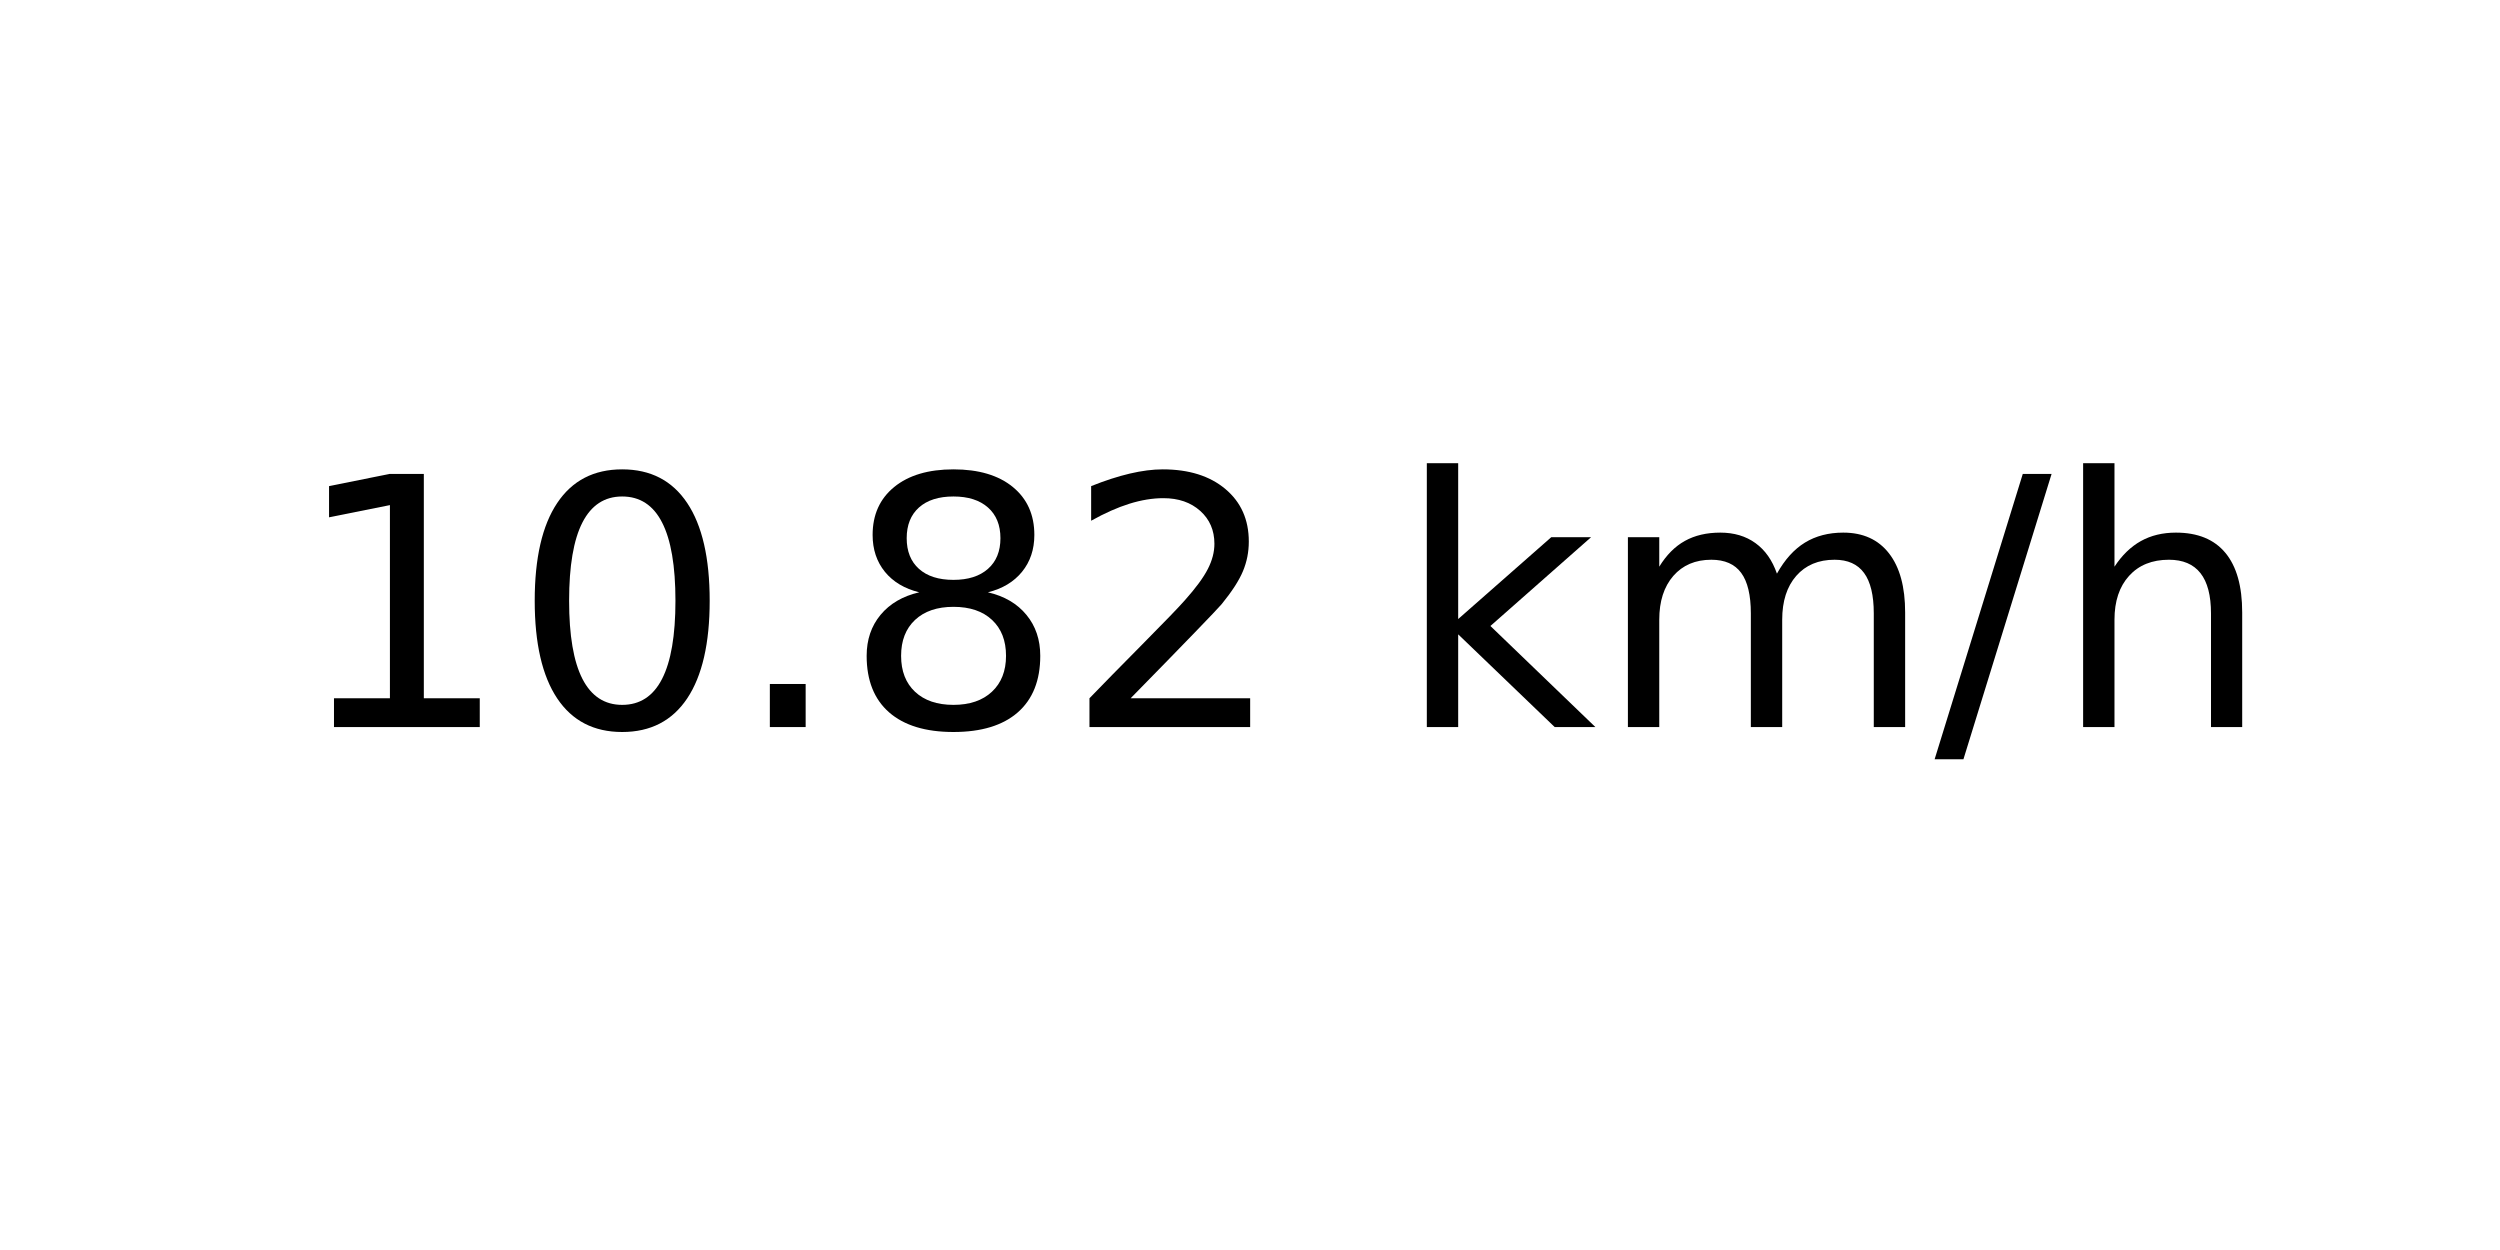
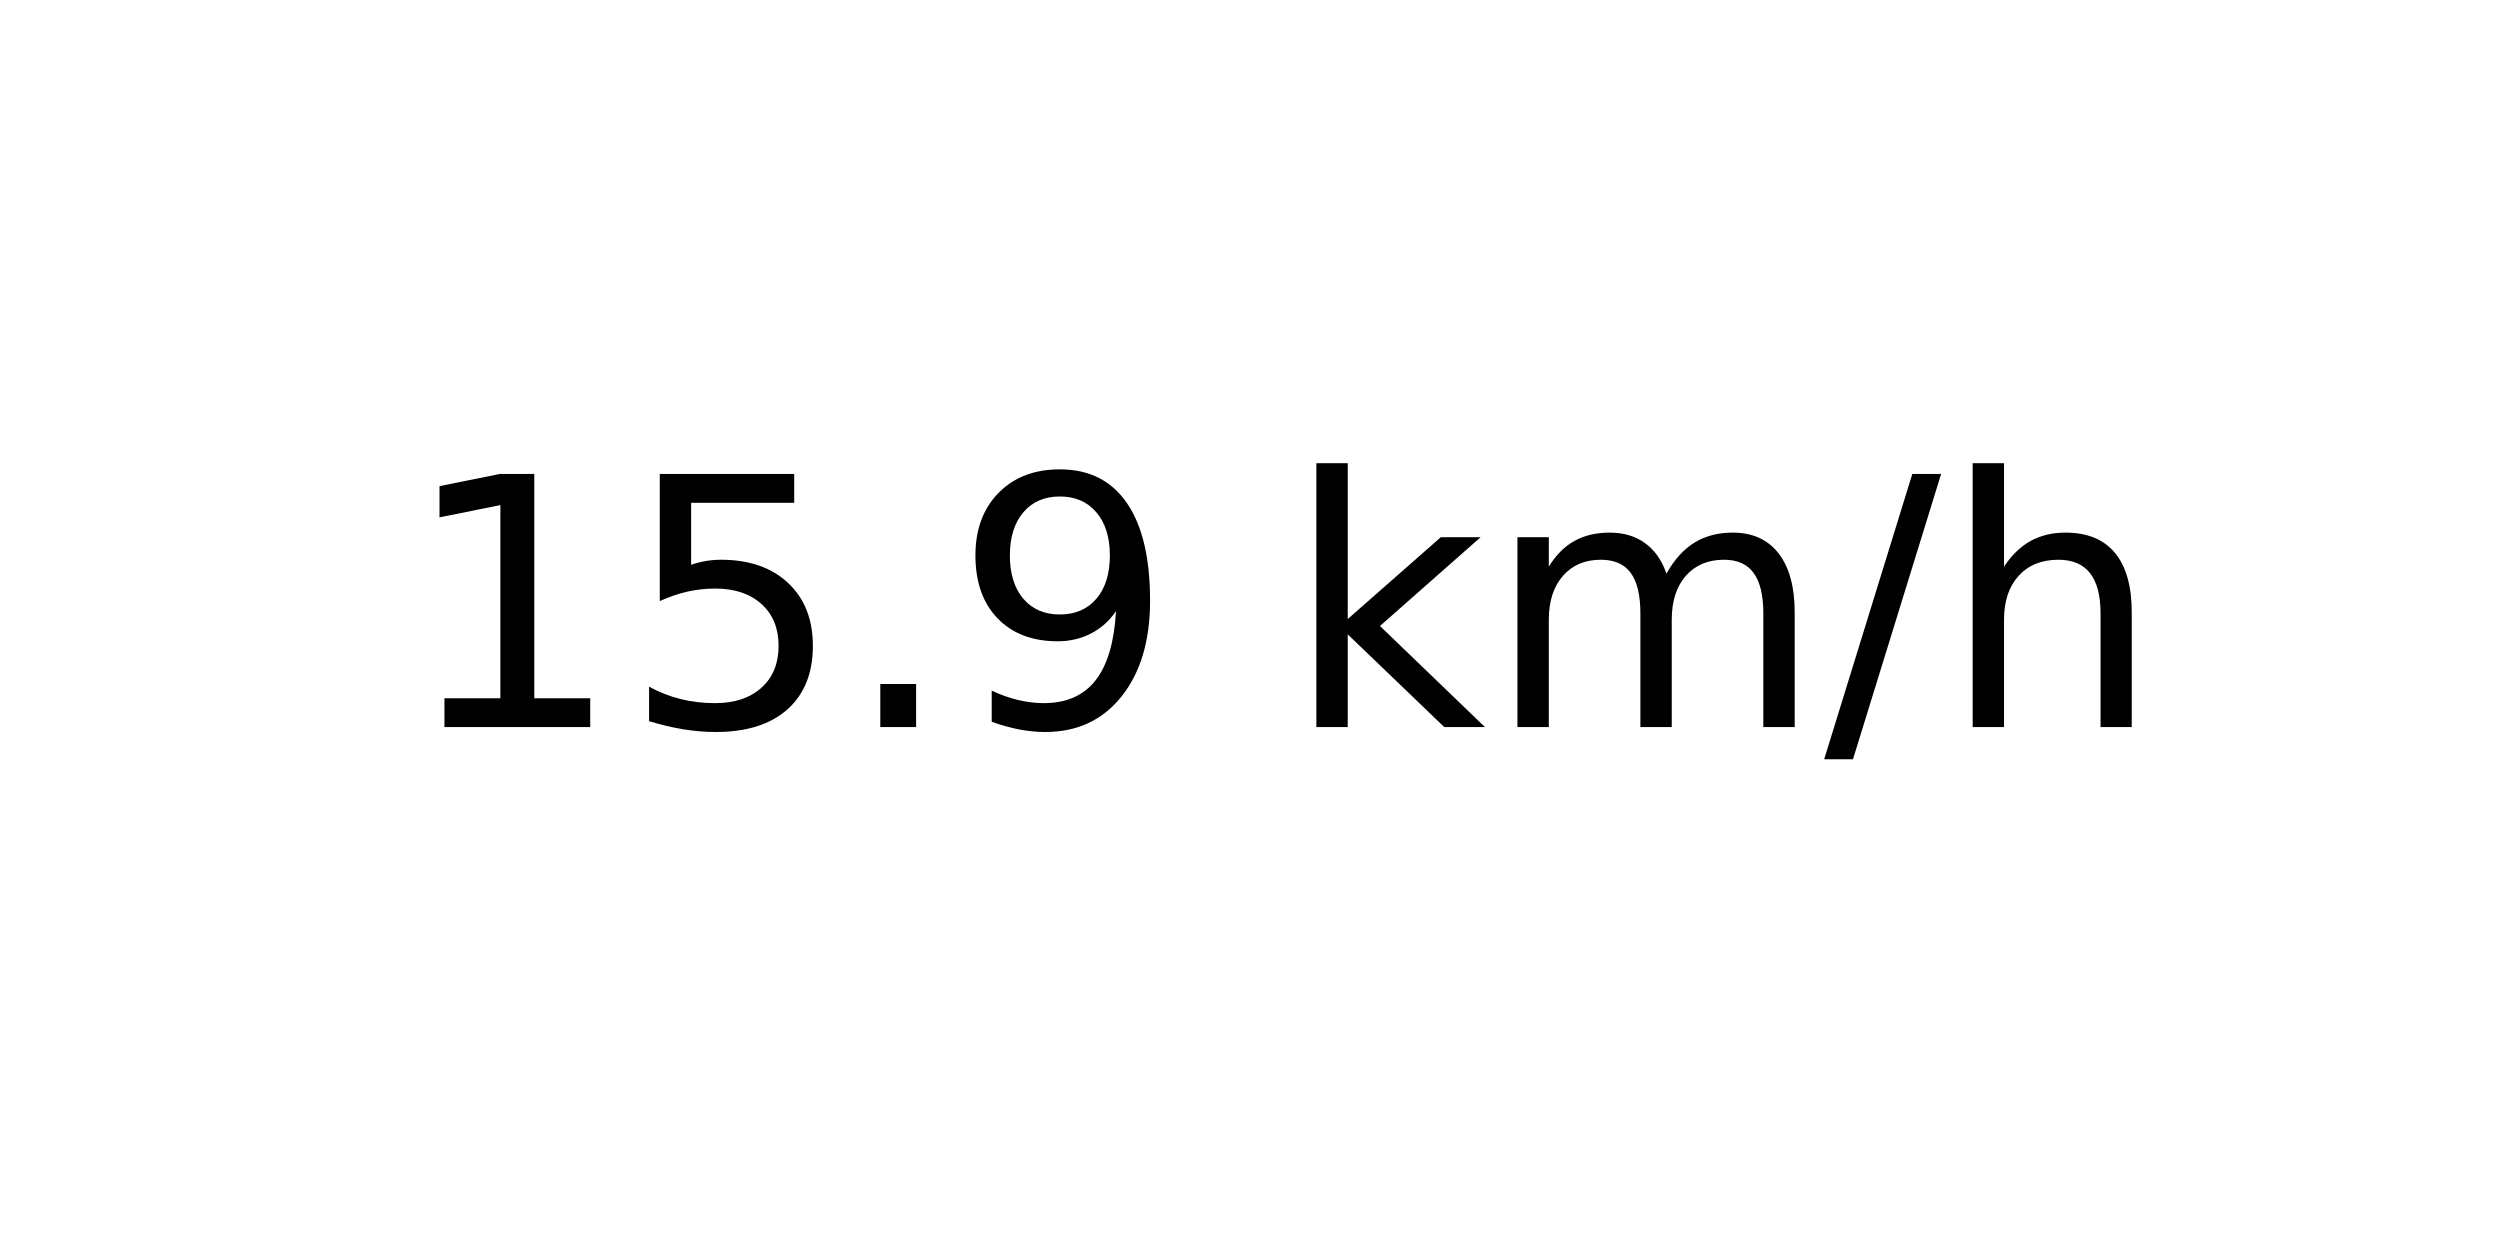
<svg xmlns="http://www.w3.org/2000/svg" xmlns:xlink="http://www.w3.org/1999/xlink" width="72pt" height="36pt" viewBox="0 0 72 36" version="1.1">
  <defs>
    <style type="text/css">*{stroke-linejoin: round; stroke-linecap: butt}</style>
  </defs>
  <g id="figure_1">
    <g id="axes_1">
      <g id="text_1">
-         <g transform="translate(8.378125 20.93937) scale(0.1 -0.1)">
+         <g transform="translate(11.55937 20.93937) scale(0.1 -0.1)">
          <defs>
            <path id="DejaVuSans-31" d="M 794 531  L 1825 531  L 1825 4091  L 703 3866  L 703 4441  L 1819 4666  L 2450 4666  L 2450 531  L 3481 531  L 3481 0  L 794 0  L 794 531  z " transform="scale(0.015625)" />
-             <path id="DejaVuSans-30" d="M 2034 4250  Q 1547 4250 1301 3770  Q 1056 3291 1056 2328  Q 1056 1369 1301 889  Q 1547 409 2034 409  Q 2525 409 2770 889  Q 3016 1369 3016 2328  Q 3016 3291 2770 3770  Q 2525 4250 2034 4250  z M 2034 4750  Q 2819 4750 3233 4129  Q 3647 3509 3647 2328  Q 3647 1150 3233 529  Q 2819 -91 2034 -91  Q 1250 -91 836 529  Q 422 1150 422 2328  Q 422 3509 836 4129  Q 1250 4750 2034 4750  z " transform="scale(0.015625)" />
+             <path id="DejaVuSans-35" d="M 691 4666  L 3169 4666  L 3169 4134  L 1269 4134  L 1269 2991  Q 1406 3038 1543 3061  Q 1681 3084 1819 3084  Q 2600 3084 3056 2656  Q 3513 2228 3513 1497  Q 3513 744 3044 326  Q 2575 -91 1722 -91  Q 1428 -91 1123 -41  Q 819 9 494 109  L 494 744  Q 775 591 1075 516  Q 1375 441 1709 441  Q 2250 441 2565 725  Q 2881 1009 2881 1497  Q 2881 1984 2565 2268  Q 2250 2553 1709 2553  Q 1456 2553 1204 2497  Q 953 2441 691 2322  L 691 4666  z " transform="scale(0.015625)" />
            <path id="DejaVuSans-2e" d="M 684 794  L 1344 794  L 1344 0  L 684 0  L 684 794  z " transform="scale(0.015625)" />
-             <path id="DejaVuSans-38" d="M 2034 2216  Q 1584 2216 1326 1975  Q 1069 1734 1069 1313  Q 1069 891 1326 650  Q 1584 409 2034 409  Q 2484 409 2743 651  Q 3003 894 3003 1313  Q 3003 1734 2745 1975  Q 2488 2216 2034 2216  z M 1403 2484  Q 997 2584 770 2862  Q 544 3141 544 3541  Q 544 4100 942 4425  Q 1341 4750 2034 4750  Q 2731 4750 3128 4425  Q 3525 4100 3525 3541  Q 3525 3141 3298 2862  Q 3072 2584 2669 2484  Q 3125 2378 3379 2068  Q 3634 1759 3634 1313  Q 3634 634 3220 271  Q 2806 -91 2034 -91  Q 1263 -91 848 271  Q 434 634 434 1313  Q 434 1759 690 2068  Q 947 2378 1403 2484  z M 1172 3481  Q 1172 3119 1398 2916  Q 1625 2713 2034 2713  Q 2441 2713 2670 2916  Q 2900 3119 2900 3481  Q 2900 3844 2670 4047  Q 2441 4250 2034 4250  Q 1625 4250 1398 4047  Q 1172 3844 1172 3481  z " transform="scale(0.015625)" />
-             <path id="DejaVuSans-32" d="M 1228 531  L 3431 531  L 3431 0  L 469 0  L 469 531  Q 828 903 1448 1529  Q 2069 2156 2228 2338  Q 2531 2678 2651 2914  Q 2772 3150 2772 3378  Q 2772 3750 2511 3984  Q 2250 4219 1831 4219  Q 1534 4219 1204 4116  Q 875 4013 500 3803  L 500 4441  Q 881 4594 1212 4672  Q 1544 4750 1819 4750  Q 2544 4750 2975 4387  Q 3406 4025 3406 3419  Q 3406 3131 3298 2873  Q 3191 2616 2906 2266  Q 2828 2175 2409 1742  Q 1991 1309 1228 531  z " transform="scale(0.015625)" />
+             <path id="DejaVuSans-39" d="M 703 97  L 703 672  Q 941 559 1184 500  Q 1428 441 1663 441  Q 2288 441 2617 861  Q 2947 1281 2994 2138  Q 2813 1869 2534 1725  Q 2256 1581 1919 1581  Q 1219 1581 811 2004  Q 403 2428 403 3163  Q 403 3881 828 4315  Q 1253 4750 1959 4750  Q 2769 4750 3195 4129  Q 3622 3509 3622 2328  Q 3622 1225 3098 567  Q 2575 -91 1691 -91  Q 1453 -91 1209 -44  Q 966 3 703 97  z M 1959 2075  Q 2384 2075 2632 2365  Q 2881 2656 2881 3163  Q 2881 3666 2632 3958  Q 2384 4250 1959 4250  Q 1534 4250 1286 3958  Q 1038 3666 1038 3163  Q 1038 2656 1286 2365  Q 1534 2075 1959 2075  z " transform="scale(0.015625)" />
            <path id="DejaVuSans-20" transform="scale(0.015625)" />
            <path id="DejaVuSans-6b" d="M 581 4863  L 1159 4863  L 1159 1991  L 2875 3500  L 3609 3500  L 1753 1863  L 3688 0  L 2938 0  L 1159 1709  L 1159 0  L 581 0  L 581 4863  z " transform="scale(0.015625)" />
            <path id="DejaVuSans-6d" d="M 3328 2828  Q 3544 3216 3844 3400  Q 4144 3584 4550 3584  Q 5097 3584 5394 3201  Q 5691 2819 5691 2113  L 5691 0  L 5113 0  L 5113 2094  Q 5113 2597 4934 2840  Q 4756 3084 4391 3084  Q 3944 3084 3684 2787  Q 3425 2491 3425 1978  L 3425 0  L 2847 0  L 2847 2094  Q 2847 2600 2669 2842  Q 2491 3084 2119 3084  Q 1678 3084 1418 2786  Q 1159 2488 1159 1978  L 1159 0  L 581 0  L 581 3500  L 1159 3500  L 1159 2956  Q 1356 3278 1631 3431  Q 1906 3584 2284 3584  Q 2666 3584 2933 3390  Q 3200 3197 3328 2828  z " transform="scale(0.015625)" />
            <path id="DejaVuSans-2f" d="M 1625 4666  L 2156 4666  L 531 -594  L 0 -594  L 1625 4666  z " transform="scale(0.015625)" />
            <path id="DejaVuSans-68" d="M 3513 2113  L 3513 0  L 2938 0  L 2938 2094  Q 2938 2591 2744 2837  Q 2550 3084 2163 3084  Q 1697 3084 1428 2787  Q 1159 2491 1159 1978  L 1159 0  L 581 0  L 581 4863  L 1159 4863  L 1159 2956  Q 1366 3272 1645 3428  Q 1925 3584 2291 3584  Q 2894 3584 3203 3211  Q 3513 2838 3513 2113  z " transform="scale(0.015625)" />
          </defs>
          <use xlink:href="#DejaVuSans-31" />
-           <use xlink:href="#DejaVuSans-30" x="63.623" />
+           <use xlink:href="#DejaVuSans-35" x="63.623" />
          <use xlink:href="#DejaVuSans-2e" x="127.246" />
-           <use xlink:href="#DejaVuSans-38" x="159.033" />
-           <use xlink:href="#DejaVuSans-32" x="222.656" />
-           <use xlink:href="#DejaVuSans-20" x="286.279" />
-           <use xlink:href="#DejaVuSans-6b" x="318.066" />
-           <use xlink:href="#DejaVuSans-6d" x="375.977" />
-           <use xlink:href="#DejaVuSans-2f" x="473.389" />
-           <use xlink:href="#DejaVuSans-68" x="507.08" />
+           <use xlink:href="#DejaVuSans-39" x="159.033" />
+           <use xlink:href="#DejaVuSans-20" x="222.656" />
+           <use xlink:href="#DejaVuSans-6b" x="254.443" />
+           <use xlink:href="#DejaVuSans-6d" x="312.354" />
+           <use xlink:href="#DejaVuSans-2f" x="409.766" />
+           <use xlink:href="#DejaVuSans-68" x="443.457" />
        </g>
      </g>
    </g>
  </g>
</svg>
